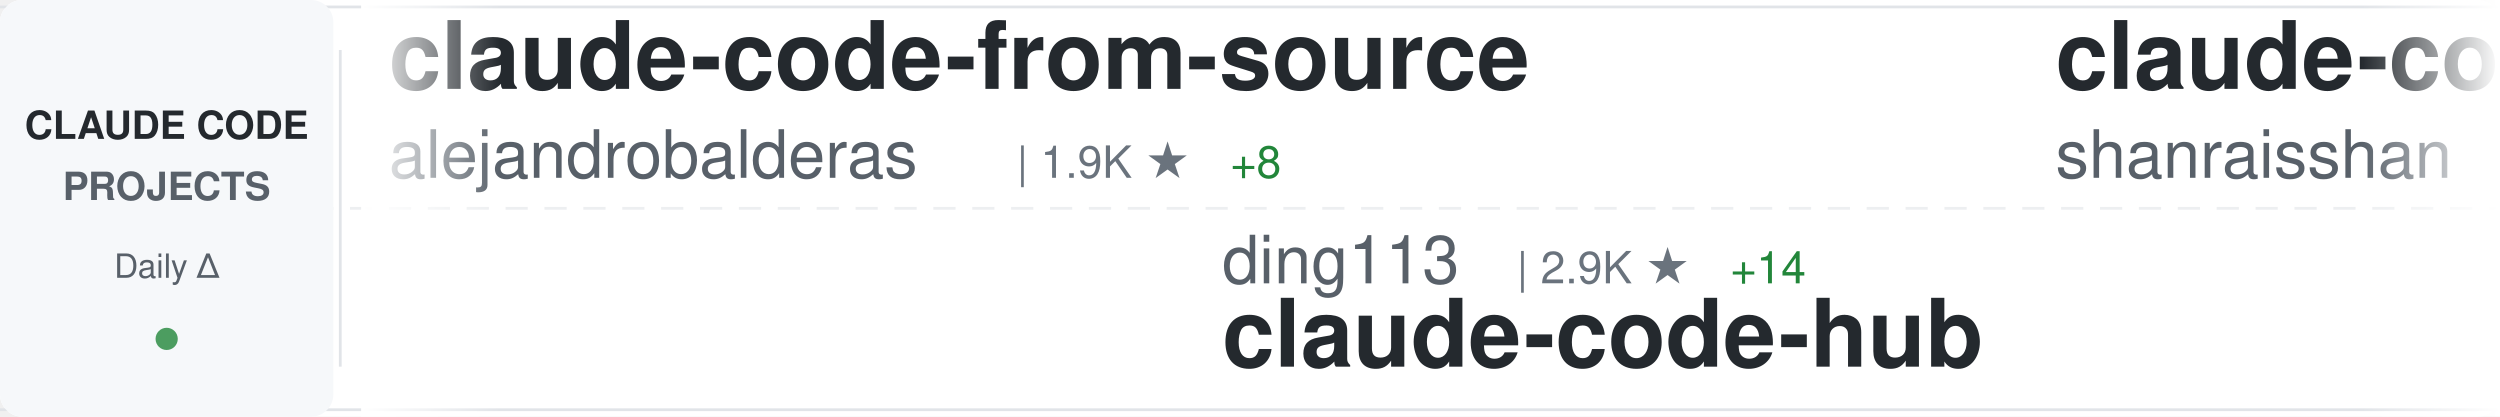
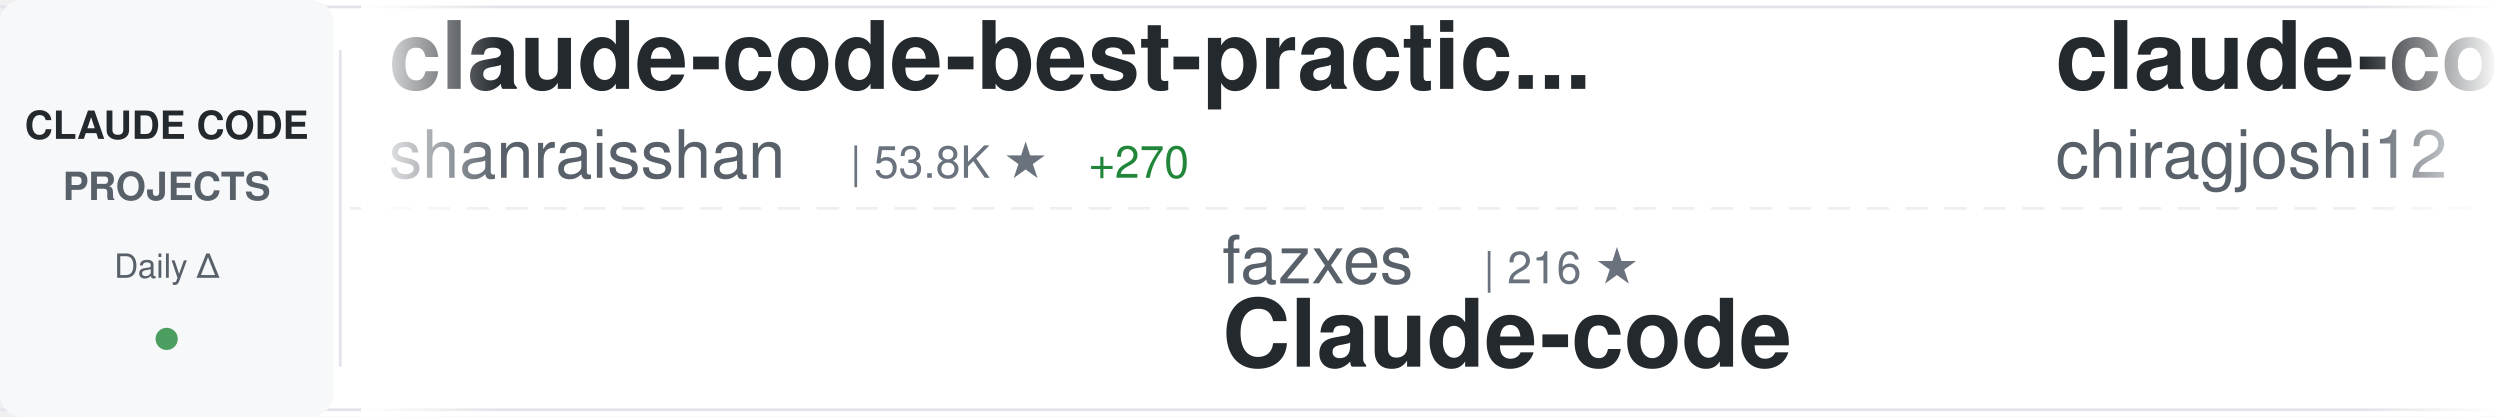
<svg xmlns="http://www.w3.org/2000/svg" width="900" height="150">
  <defs>
    <linearGradient id="awesomeLeftFade" x1="0%" y1="0%" x2="100%" y2="0%">
      <stop offset="0%" style="stop-color:#ffffff;stop-opacity:1" />
      <stop offset="100%" style="stop-color:#ffffff;stop-opacity:0" />
    </linearGradient>
    <linearGradient id="awesomeRightFade" x1="0%" y1="0%" x2="100%" y2="0%">
      <stop offset="0%" style="stop-color:#ffffff;stop-opacity:0" />
      <stop offset="100%" style="stop-color:#ffffff;stop-opacity:1" />
    </linearGradient>
  </defs>
  <rect width="900" height="150" fill="#ffffff" rx="8" />
  <rect x="0" y="2" width="900" height="1" fill="#e1e4e8" />
  <rect x="0" y="147" width="900" height="1" fill="#e1e4e8" />
  <line x1="0" y1="75" x2="900" y2="75" stroke="#e1e4e8" stroke-width="1" stroke-dasharray="8 6" opacity="0.6" />
  <rect x="0" y="0" width="120" height="150" fill="#f6f8fa" rx="8" />
  <text x="60" y="50" font-family="-apple-system, BlinkMacSystemFont, 'Segoe UI', Helvetica, Arial, sans-serif" font-size="14" font-weight="600" fill="#24292e" text-anchor="middle">CLAUDE CODE</text>
  <text x="60" y="72" font-family="-apple-system, BlinkMacSystemFont, 'Segoe UI', Helvetica, Arial, sans-serif" font-size="14" font-weight="600" fill="#586069" text-anchor="middle">PROJECTS</text>
  <text x="60" y="100" font-family="-apple-system, BlinkMacSystemFont, 'Segoe UI', Helvetica, Arial, sans-serif" font-size="12" font-weight="500" fill="#586069" text-anchor="middle">Daily Δ</text>
  <circle cx="60" cy="122" r="4" fill="#22863a" opacity="0.8" />
  <rect x="122" y="18" width="1" height="114" fill="#e1e4e8" />
  <clipPath id="awesomeTickerClip">
    <rect x="130" y="0" width="770" height="150" />
  </clipPath>
  <g clip-path="url(#awesomeTickerClip)">
    <g id="awesomeTickerItems">
      <animateTransform attributeName="transform" attributeType="XML" type="translate" from="0 0" to="-3000 0" dur="54s" repeatCount="indefinite" />
      <g transform="translate(0, 0)">
-         <text x="140" y="32" font-family="-apple-system, BlinkMacSystemFont, 'Segoe UI', Helvetica, Arial, sans-serif" font-size="34" font-weight="600" fill="#24292e">claude-code-from-source</text>
-         <text x="140" y="64" font-family="-apple-system, BlinkMacSystemFont, 'Segoe UI', Helvetica, Arial, sans-serif" font-size="24" font-weight="400" fill="#586069">alejandrobalderas</text>
-         <text x="366" y="64" font-family="-apple-system, BlinkMacSystemFont, 'Segoe UI', Helvetica, Arial, sans-serif" font-size="16" font-weight="500" fill="#6a737d">| 1.9K ★</text>
-         <text x="443" y="64" font-family="-apple-system, BlinkMacSystemFont, 'Segoe UI', Helvetica, Arial, sans-serif" font-size="16" font-weight="500" fill="#22863a"> +8</text>
+         <text x="140" y="32" font-family="-apple-system, BlinkMacSystemFont, 'Segoe UI', Helvetica, Arial, sans-serif" font-size="34" font-weight="600" fill="#24292e">claude-code-best-practic...</text>
+         <text x="140" y="64" font-family="-apple-system, BlinkMacSystemFont, 'Segoe UI', Helvetica, Arial, sans-serif" font-size="24" font-weight="400" fill="#586069">shanraisshan</text>
+         <text x="306" y="64" font-family="-apple-system, BlinkMacSystemFont, 'Segoe UI', Helvetica, Arial, sans-serif" font-size="16" font-weight="500" fill="#6a737d">| 53.8K ★</text>
+         <text x="392" y="64" font-family="-apple-system, BlinkMacSystemFont, 'Segoe UI', Helvetica, Arial, sans-serif" font-size="16" font-weight="500" fill="#22863a"> +270</text>
      </g>
      <g transform="translate(300, 0)">
-         <text x="140" y="102" font-family="-apple-system, BlinkMacSystemFont, 'Segoe UI', Helvetica, Arial, sans-serif" font-size="24" font-weight="400" fill="#586069">ding113</text>
-         <text x="246" y="102" font-family="-apple-system, BlinkMacSystemFont, 'Segoe UI', Helvetica, Arial, sans-serif" font-size="16" font-weight="500" fill="#6a737d">| 2.9K ★</text>
-         <text x="323" y="102" font-family="-apple-system, BlinkMacSystemFont, 'Segoe UI', Helvetica, Arial, sans-serif" font-size="16" font-weight="500" fill="#22863a"> +14</text>
-         <text x="140" y="132" font-family="-apple-system, BlinkMacSystemFont, 'Segoe UI', Helvetica, Arial, sans-serif" font-size="34" font-weight="600" fill="#24292e">claude-code-hub</text>
+         <text x="140" y="102" font-family="-apple-system, BlinkMacSystemFont, 'Segoe UI', Helvetica, Arial, sans-serif" font-size="24" font-weight="400" fill="#586069">fazxes</text>
+         <text x="234" y="102" font-family="-apple-system, BlinkMacSystemFont, 'Segoe UI', Helvetica, Arial, sans-serif" font-size="16" font-weight="500" fill="#6a737d">| 216 ★</text>
+         <text x="140" y="132" font-family="-apple-system, BlinkMacSystemFont, 'Segoe UI', Helvetica, Arial, sans-serif" font-size="34" font-weight="600" fill="#24292e">Claude-code</text>
      </g>
      <g transform="translate(600, 0)">
+         <text x="140" y="32" font-family="-apple-system, BlinkMacSystemFont, 'Segoe UI', Helvetica, Arial, sans-serif" font-size="34" font-weight="600" fill="#24292e">claude-code</text>
+         <text x="140" y="64" font-family="-apple-system, BlinkMacSystemFont, 'Segoe UI', Helvetica, Arial, sans-serif" font-size="24" font-weight="400" fill="#586069">chiragjoshi12</text>
+         <text x="318" y="64" font-family="-apple-system, BlinkMacSystemFont, 'Segoe UI', Helvetica, Arial, sans-serif" font-size="16" font-weight="500" fill="#6a737d">| 203 ★</text>
+         <text x="386" y="64" font-family="-apple-system, BlinkMacSystemFont, 'Segoe UI', Helvetica, Arial, sans-serif" font-size="16" font-weight="500" fill="#22863a"> +1</text>
+       </g>
+       <g transform="translate(900, 0)">
+         <text x="140" y="102" font-family="-apple-system, BlinkMacSystemFont, 'Segoe UI', Helvetica, Arial, sans-serif" font-size="24" font-weight="400" fill="#586069">guanshan</text>
+         <text x="258" y="102" font-family="-apple-system, BlinkMacSystemFont, 'Segoe UI', Helvetica, Arial, sans-serif" font-size="16" font-weight="500" fill="#6a737d">| 59 ★</text>
+         <text x="140" y="132" font-family="-apple-system, BlinkMacSystemFont, 'Segoe UI', Helvetica, Arial, sans-serif" font-size="34" font-weight="600" fill="#24292e">ClaudeCode</text>
+       </g>
+       <g transform="translate(1200, 0)">
+         <text x="140" y="32" font-family="-apple-system, BlinkMacSystemFont, 'Segoe UI', Helvetica, Arial, sans-serif" font-size="34" font-weight="600" fill="#24292e">claude-code-router</text>
+         <text x="140" y="64" font-family="-apple-system, BlinkMacSystemFont, 'Segoe UI', Helvetica, Arial, sans-serif" font-size="24" font-weight="400" fill="#586069">musistudio</text>
+         <text x="282" y="64" font-family="-apple-system, BlinkMacSystemFont, 'Segoe UI', Helvetica, Arial, sans-serif" font-size="16" font-weight="500" fill="#6a737d">| 34.1K ★</text>
+         <text x="368" y="64" font-family="-apple-system, BlinkMacSystemFont, 'Segoe UI', Helvetica, Arial, sans-serif" font-size="16" font-weight="500" fill="#22863a"> +28</text>
+       </g>
+       <g transform="translate(1500, 0)">
+         <text x="140" y="102" font-family="-apple-system, BlinkMacSystemFont, 'Segoe UI', Helvetica, Arial, sans-serif" font-size="24" font-weight="400" fill="#586069">OneRedOak</text>
+         <text x="270" y="102" font-family="-apple-system, BlinkMacSystemFont, 'Segoe UI', Helvetica, Arial, sans-serif" font-size="16" font-weight="500" fill="#6a737d">| 3.8K ★</text>
+         <text x="347" y="102" font-family="-apple-system, BlinkMacSystemFont, 'Segoe UI', Helvetica, Arial, sans-serif" font-size="16" font-weight="500" fill="#22863a"> +2</text>
+         <text x="140" y="132" font-family="-apple-system, BlinkMacSystemFont, 'Segoe UI', Helvetica, Arial, sans-serif" font-size="34" font-weight="600" fill="#24292e">claude-code-workflows</text>
+       </g>
+       <g transform="translate(1800, 0)">
+         <text x="140" y="32" font-family="-apple-system, BlinkMacSystemFont, 'Segoe UI', Helvetica, Arial, sans-serif" font-size="34" font-weight="600" fill="#24292e">claude-code-webui</text>
+         <text x="140" y="64" font-family="-apple-system, BlinkMacSystemFont, 'Segoe UI', Helvetica, Arial, sans-serif" font-size="24" font-weight="400" fill="#586069">sugyan</text>
+         <text x="234" y="64" font-family="-apple-system, BlinkMacSystemFont, 'Segoe UI', Helvetica, Arial, sans-serif" font-size="16" font-weight="500" fill="#6a737d">| 1.1K ★</text>
+         <text x="311" y="64" font-family="-apple-system, BlinkMacSystemFont, 'Segoe UI', Helvetica, Arial, sans-serif" font-size="16" font-weight="500" fill="#22863a"> +2</text>
+       </g>
+       <g transform="translate(2100, 0)">
+         <text x="140" y="102" font-family="-apple-system, BlinkMacSystemFont, 'Segoe UI', Helvetica, Arial, sans-serif" font-size="24" font-weight="400" fill="#586069">lintsinghua</text>
+         <text x="294" y="102" font-family="-apple-system, BlinkMacSystemFont, 'Segoe UI', Helvetica, Arial, sans-serif" font-size="16" font-weight="500" fill="#6a737d">| 3.3K ★</text>
+         <text x="371" y="102" font-family="-apple-system, BlinkMacSystemFont, 'Segoe UI', Helvetica, Arial, sans-serif" font-size="16" font-weight="500" fill="#22863a"> +14</text>
+         <text x="140" y="132" font-family="-apple-system, BlinkMacSystemFont, 'Segoe UI', Helvetica, Arial, sans-serif" font-size="34" font-weight="600" fill="#24292e">claude-code-book</text>
+       </g>
+       <g transform="translate(2400, 0)">
+         <text x="140" y="32" font-family="-apple-system, BlinkMacSystemFont, 'Segoe UI', Helvetica, Arial, sans-serif" font-size="34" font-weight="600" fill="#24292e">claude-code</text>
+         <text x="140" y="64" font-family="-apple-system, BlinkMacSystemFont, 'Segoe UI', Helvetica, Arial, sans-serif" font-size="24" font-weight="400" fill="#586069">T-Lab-CUHKSZ</text>
+         <text x="306" y="64" font-family="-apple-system, BlinkMacSystemFont, 'Segoe UI', Helvetica, Arial, sans-serif" font-size="16" font-weight="500" fill="#6a737d">| 311 ★</text>
+       </g>
+       <g transform="translate(2700, 0)">
+         <text x="140" y="102" font-family="-apple-system, BlinkMacSystemFont, 'Segoe UI', Helvetica, Arial, sans-serif" font-size="24" font-weight="400" fill="#586069">luongnv89</text>
+         <text x="270" y="102" font-family="-apple-system, BlinkMacSystemFont, 'Segoe UI', Helvetica, Arial, sans-serif" font-size="16" font-weight="500" fill="#6a737d">| 33.5K ★</text>
+         <text x="356" y="102" font-family="-apple-system, BlinkMacSystemFont, 'Segoe UI', Helvetica, Arial, sans-serif" font-size="16" font-weight="500" fill="#22863a"> +123</text>
+         <text x="140" y="132" font-family="-apple-system, BlinkMacSystemFont, 'Segoe UI', Helvetica, Arial, sans-serif" font-size="34" font-weight="600" fill="#24292e">claude-howto</text>
+       </g>
+       <g transform="translate(3000, 0)">
        <text x="140" y="32" font-family="-apple-system, BlinkMacSystemFont, 'Segoe UI', Helvetica, Arial, sans-serif" font-size="34" font-weight="600" fill="#24292e">claude-code-best-practic...</text>
        <text x="140" y="64" font-family="-apple-system, BlinkMacSystemFont, 'Segoe UI', Helvetica, Arial, sans-serif" font-size="24" font-weight="400" fill="#586069">shanraisshan</text>
-         <text x="306" y="64" font-family="-apple-system, BlinkMacSystemFont, 'Segoe UI', Helvetica, Arial, sans-serif" font-size="16" font-weight="500" fill="#6a737d">| 53.6K ★</text>
-         <text x="392" y="64" font-family="-apple-system, BlinkMacSystemFont, 'Segoe UI', Helvetica, Arial, sans-serif" font-size="16" font-weight="500" fill="#22863a"> +178</text>
-       </g>
-       <g transform="translate(900, 0)">
-         <text x="140" y="102" font-family="-apple-system, BlinkMacSystemFont, 'Segoe UI', Helvetica, Arial, sans-serif" font-size="24" font-weight="400" fill="#586069">disler</text>
-         <text x="234" y="102" font-family="-apple-system, BlinkMacSystemFont, 'Segoe UI', Helvetica, Arial, sans-serif" font-size="16" font-weight="500" fill="#6a737d">| 3.7K ★</text>
-         <text x="311" y="102" font-family="-apple-system, BlinkMacSystemFont, 'Segoe UI', Helvetica, Arial, sans-serif" font-size="16" font-weight="500" fill="#22863a"> +6</text>
-         <text x="140" y="132" font-family="-apple-system, BlinkMacSystemFont, 'Segoe UI', Helvetica, Arial, sans-serif" font-size="34" font-weight="600" fill="#24292e">claude-code-hooks-master...</text>
-       </g>
-       <g transform="translate(1200, 0)">
-         <text x="140" y="32" font-family="-apple-system, BlinkMacSystemFont, 'Segoe UI', Helvetica, Arial, sans-serif" font-size="34" font-weight="600" fill="#24292e">Claude-Code-Usage-Monito...</text>
-         <text x="140" y="64" font-family="-apple-system, BlinkMacSystemFont, 'Segoe UI', Helvetica, Arial, sans-serif" font-size="24" font-weight="400" fill="#586069">Maciek-roboblog</text>
-         <text x="342" y="64" font-family="-apple-system, BlinkMacSystemFont, 'Segoe UI', Helvetica, Arial, sans-serif" font-size="16" font-weight="500" fill="#6a737d">| 8.0K ★</text>
-         <text x="419" y="64" font-family="-apple-system, BlinkMacSystemFont, 'Segoe UI', Helvetica, Arial, sans-serif" font-size="16" font-weight="500" fill="#22863a"> +8</text>
-       </g>
-       <g transform="translate(1500, 0)">
-         <text x="140" y="102" font-family="-apple-system, BlinkMacSystemFont, 'Segoe UI', Helvetica, Arial, sans-serif" font-size="24" font-weight="400" fill="#586069">anthropics</text>
-         <text x="282" y="102" font-family="-apple-system, BlinkMacSystemFont, 'Segoe UI', Helvetica, Arial, sans-serif" font-size="16" font-weight="500" fill="#6a737d">| 137.1K ★</text>
-         <text x="377" y="102" font-family="-apple-system, BlinkMacSystemFont, 'Segoe UI', Helvetica, Arial, sans-serif" font-size="16" font-weight="500" fill="#22863a"> +722</text>
-         <text x="140" y="132" font-family="-apple-system, BlinkMacSystemFont, 'Segoe UI', Helvetica, Arial, sans-serif" font-size="34" font-weight="600" fill="#24292e">skills</text>
-       </g>
-       <g transform="translate(1800, 0)">
-         <text x="140" y="32" font-family="-apple-system, BlinkMacSystemFont, 'Segoe UI', Helvetica, Arial, sans-serif" font-size="34" font-weight="600" fill="#24292e">claude-code-rev</text>
-         <text x="140" y="64" font-family="-apple-system, BlinkMacSystemFont, 'Segoe UI', Helvetica, Arial, sans-serif" font-size="24" font-weight="400" fill="#586069">oboard</text>
-         <text x="234" y="64" font-family="-apple-system, BlinkMacSystemFont, 'Segoe UI', Helvetica, Arial, sans-serif" font-size="16" font-weight="500" fill="#6a737d">| 3.1K ★</text>
-         <text x="311" y="64" font-family="-apple-system, BlinkMacSystemFont, 'Segoe UI', Helvetica, Arial, sans-serif" font-size="16" font-weight="500" fill="#22863a"> +4</text>
-       </g>
-       <g transform="translate(2100, 0)">
-         <text x="140" y="102" font-family="-apple-system, BlinkMacSystemFont, 'Segoe UI', Helvetica, Arial, sans-serif" font-size="24" font-weight="400" fill="#586069">RichardAtCT</text>
-         <text x="294" y="102" font-family="-apple-system, BlinkMacSystemFont, 'Segoe UI', Helvetica, Arial, sans-serif" font-size="16" font-weight="500" fill="#6a737d">| 2.6K ★</text>
-         <text x="371" y="102" font-family="-apple-system, BlinkMacSystemFont, 'Segoe UI', Helvetica, Arial, sans-serif" font-size="16" font-weight="500" fill="#22863a"> +3</text>
-         <text x="140" y="132" font-family="-apple-system, BlinkMacSystemFont, 'Segoe UI', Helvetica, Arial, sans-serif" font-size="34" font-weight="600" fill="#24292e">claude-code-telegram</text>
-       </g>
-       <g transform="translate(2400, 0)">
-         <text x="140" y="32" font-family="-apple-system, BlinkMacSystemFont, 'Segoe UI', Helvetica, Arial, sans-serif" font-size="34" font-weight="600" fill="#24292e">CLIProxyAPI</text>
-         <text x="140" y="64" font-family="-apple-system, BlinkMacSystemFont, 'Segoe UI', Helvetica, Arial, sans-serif" font-size="24" font-weight="400" fill="#586069">router-for-me</text>
-         <text x="318" y="64" font-family="-apple-system, BlinkMacSystemFont, 'Segoe UI', Helvetica, Arial, sans-serif" font-size="16" font-weight="500" fill="#6a737d">| 33.4K ★</text>
-         <text x="404" y="64" font-family="-apple-system, BlinkMacSystemFont, 'Segoe UI', Helvetica, Arial, sans-serif" font-size="16" font-weight="500" fill="#22863a"> +234</text>
-       </g>
-       <g transform="translate(2700, 0)">
-         <text x="140" y="102" font-family="-apple-system, BlinkMacSystemFont, 'Segoe UI', Helvetica, Arial, sans-serif" font-size="24" font-weight="400" fill="#586069">luyao618</text>
-         <text x="258" y="102" font-family="-apple-system, BlinkMacSystemFont, 'Segoe UI', Helvetica, Arial, sans-serif" font-size="16" font-weight="500" fill="#6a737d">| 1.4K ★</text>
-         <text x="335" y="102" font-family="-apple-system, BlinkMacSystemFont, 'Segoe UI', Helvetica, Arial, sans-serif" font-size="16" font-weight="500" fill="#22863a"> +5</text>
-         <text x="140" y="132" font-family="-apple-system, BlinkMacSystemFont, 'Segoe UI', Helvetica, Arial, sans-serif" font-size="34" font-weight="600" fill="#24292e">Claude-Code-Source-Study</text>
-       </g>
-       <g transform="translate(3000, 0)">
-         <text x="140" y="32" font-family="-apple-system, BlinkMacSystemFont, 'Segoe UI', Helvetica, Arial, sans-serif" font-size="34" font-weight="600" fill="#24292e">claude-code-from-source</text>
-         <text x="140" y="64" font-family="-apple-system, BlinkMacSystemFont, 'Segoe UI', Helvetica, Arial, sans-serif" font-size="24" font-weight="400" fill="#586069">alejandrobalderas</text>
-         <text x="366" y="64" font-family="-apple-system, BlinkMacSystemFont, 'Segoe UI', Helvetica, Arial, sans-serif" font-size="16" font-weight="500" fill="#6a737d">| 1.9K ★</text>
-         <text x="443" y="64" font-family="-apple-system, BlinkMacSystemFont, 'Segoe UI', Helvetica, Arial, sans-serif" font-size="16" font-weight="500" fill="#22863a"> +8</text>
+         <text x="306" y="64" font-family="-apple-system, BlinkMacSystemFont, 'Segoe UI', Helvetica, Arial, sans-serif" font-size="16" font-weight="500" fill="#6a737d">| 53.8K ★</text>
+         <text x="392" y="64" font-family="-apple-system, BlinkMacSystemFont, 'Segoe UI', Helvetica, Arial, sans-serif" font-size="16" font-weight="500" fill="#22863a"> +270</text>
      </g>
      <g transform="translate(3300, 0)">
-         <text x="140" y="102" font-family="-apple-system, BlinkMacSystemFont, 'Segoe UI', Helvetica, Arial, sans-serif" font-size="24" font-weight="400" fill="#586069">ding113</text>
-         <text x="246" y="102" font-family="-apple-system, BlinkMacSystemFont, 'Segoe UI', Helvetica, Arial, sans-serif" font-size="16" font-weight="500" fill="#6a737d">| 2.9K ★</text>
-         <text x="323" y="102" font-family="-apple-system, BlinkMacSystemFont, 'Segoe UI', Helvetica, Arial, sans-serif" font-size="16" font-weight="500" fill="#22863a"> +14</text>
-         <text x="140" y="132" font-family="-apple-system, BlinkMacSystemFont, 'Segoe UI', Helvetica, Arial, sans-serif" font-size="34" font-weight="600" fill="#24292e">claude-code-hub</text>
+         <text x="140" y="102" font-family="-apple-system, BlinkMacSystemFont, 'Segoe UI', Helvetica, Arial, sans-serif" font-size="24" font-weight="400" fill="#586069">fazxes</text>
+         <text x="234" y="102" font-family="-apple-system, BlinkMacSystemFont, 'Segoe UI', Helvetica, Arial, sans-serif" font-size="16" font-weight="500" fill="#6a737d">| 216 ★</text>
+         <text x="140" y="132" font-family="-apple-system, BlinkMacSystemFont, 'Segoe UI', Helvetica, Arial, sans-serif" font-size="34" font-weight="600" fill="#24292e">Claude-code</text>
      </g>
      <g transform="translate(3600, 0)">
-         <text x="140" y="32" font-family="-apple-system, BlinkMacSystemFont, 'Segoe UI', Helvetica, Arial, sans-serif" font-size="34" font-weight="600" fill="#24292e">claude-code-best-practic...</text>
-         <text x="140" y="64" font-family="-apple-system, BlinkMacSystemFont, 'Segoe UI', Helvetica, Arial, sans-serif" font-size="24" font-weight="400" fill="#586069">shanraisshan</text>
-         <text x="306" y="64" font-family="-apple-system, BlinkMacSystemFont, 'Segoe UI', Helvetica, Arial, sans-serif" font-size="16" font-weight="500" fill="#6a737d">| 53.6K ★</text>
-         <text x="392" y="64" font-family="-apple-system, BlinkMacSystemFont, 'Segoe UI', Helvetica, Arial, sans-serif" font-size="16" font-weight="500" fill="#22863a"> +178</text>
+         <text x="140" y="32" font-family="-apple-system, BlinkMacSystemFont, 'Segoe UI', Helvetica, Arial, sans-serif" font-size="34" font-weight="600" fill="#24292e">claude-code</text>
+         <text x="140" y="64" font-family="-apple-system, BlinkMacSystemFont, 'Segoe UI', Helvetica, Arial, sans-serif" font-size="24" font-weight="400" fill="#586069">chiragjoshi12</text>
+         <text x="318" y="64" font-family="-apple-system, BlinkMacSystemFont, 'Segoe UI', Helvetica, Arial, sans-serif" font-size="16" font-weight="500" fill="#6a737d">| 203 ★</text>
+         <text x="386" y="64" font-family="-apple-system, BlinkMacSystemFont, 'Segoe UI', Helvetica, Arial, sans-serif" font-size="16" font-weight="500" fill="#22863a"> +1</text>
      </g>
      <g transform="translate(3900, 0)">
-         <text x="140" y="102" font-family="-apple-system, BlinkMacSystemFont, 'Segoe UI', Helvetica, Arial, sans-serif" font-size="24" font-weight="400" fill="#586069">disler</text>
-         <text x="234" y="102" font-family="-apple-system, BlinkMacSystemFont, 'Segoe UI', Helvetica, Arial, sans-serif" font-size="16" font-weight="500" fill="#6a737d">| 3.7K ★</text>
-         <text x="311" y="102" font-family="-apple-system, BlinkMacSystemFont, 'Segoe UI', Helvetica, Arial, sans-serif" font-size="16" font-weight="500" fill="#22863a"> +6</text>
-         <text x="140" y="132" font-family="-apple-system, BlinkMacSystemFont, 'Segoe UI', Helvetica, Arial, sans-serif" font-size="34" font-weight="600" fill="#24292e">claude-code-hooks-master...</text>
+         <text x="140" y="102" font-family="-apple-system, BlinkMacSystemFont, 'Segoe UI', Helvetica, Arial, sans-serif" font-size="24" font-weight="400" fill="#586069">guanshan</text>
+         <text x="258" y="102" font-family="-apple-system, BlinkMacSystemFont, 'Segoe UI', Helvetica, Arial, sans-serif" font-size="16" font-weight="500" fill="#6a737d">| 59 ★</text>
+         <text x="140" y="132" font-family="-apple-system, BlinkMacSystemFont, 'Segoe UI', Helvetica, Arial, sans-serif" font-size="34" font-weight="600" fill="#24292e">ClaudeCode</text>
      </g>
    </g>
  </g>
  <rect x="130" y="0" width="50" height="150" fill="url(#awesomeLeftFade)" />
  <rect x="850" y="0" width="50" height="150" fill="url(#awesomeRightFade)" />
</svg>
